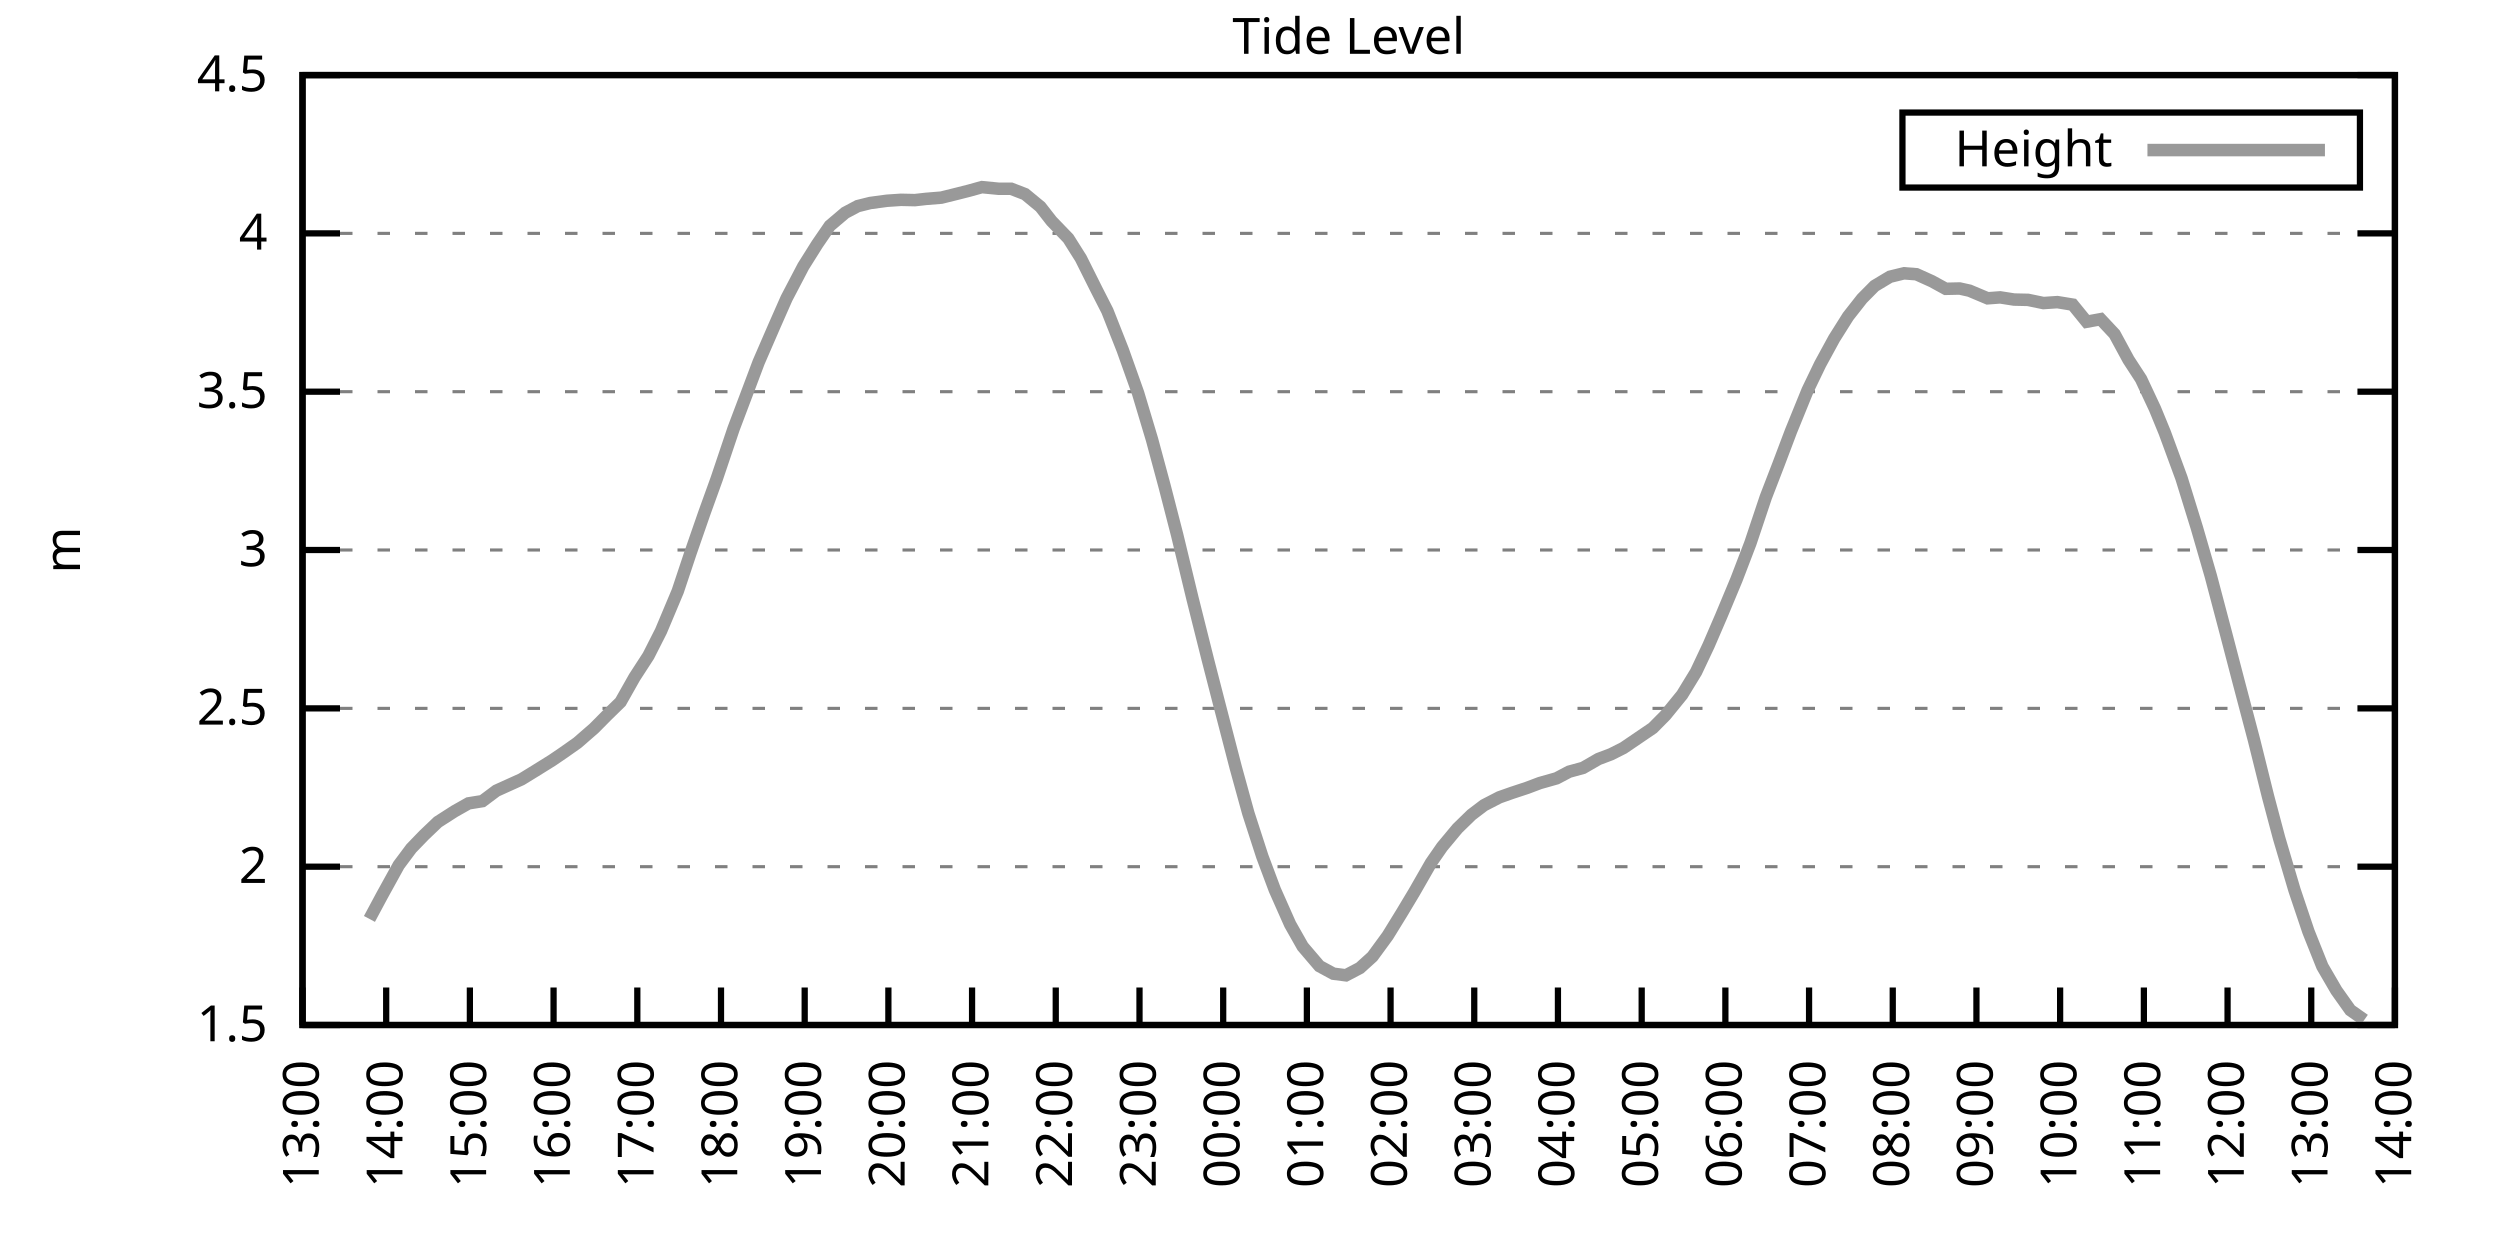
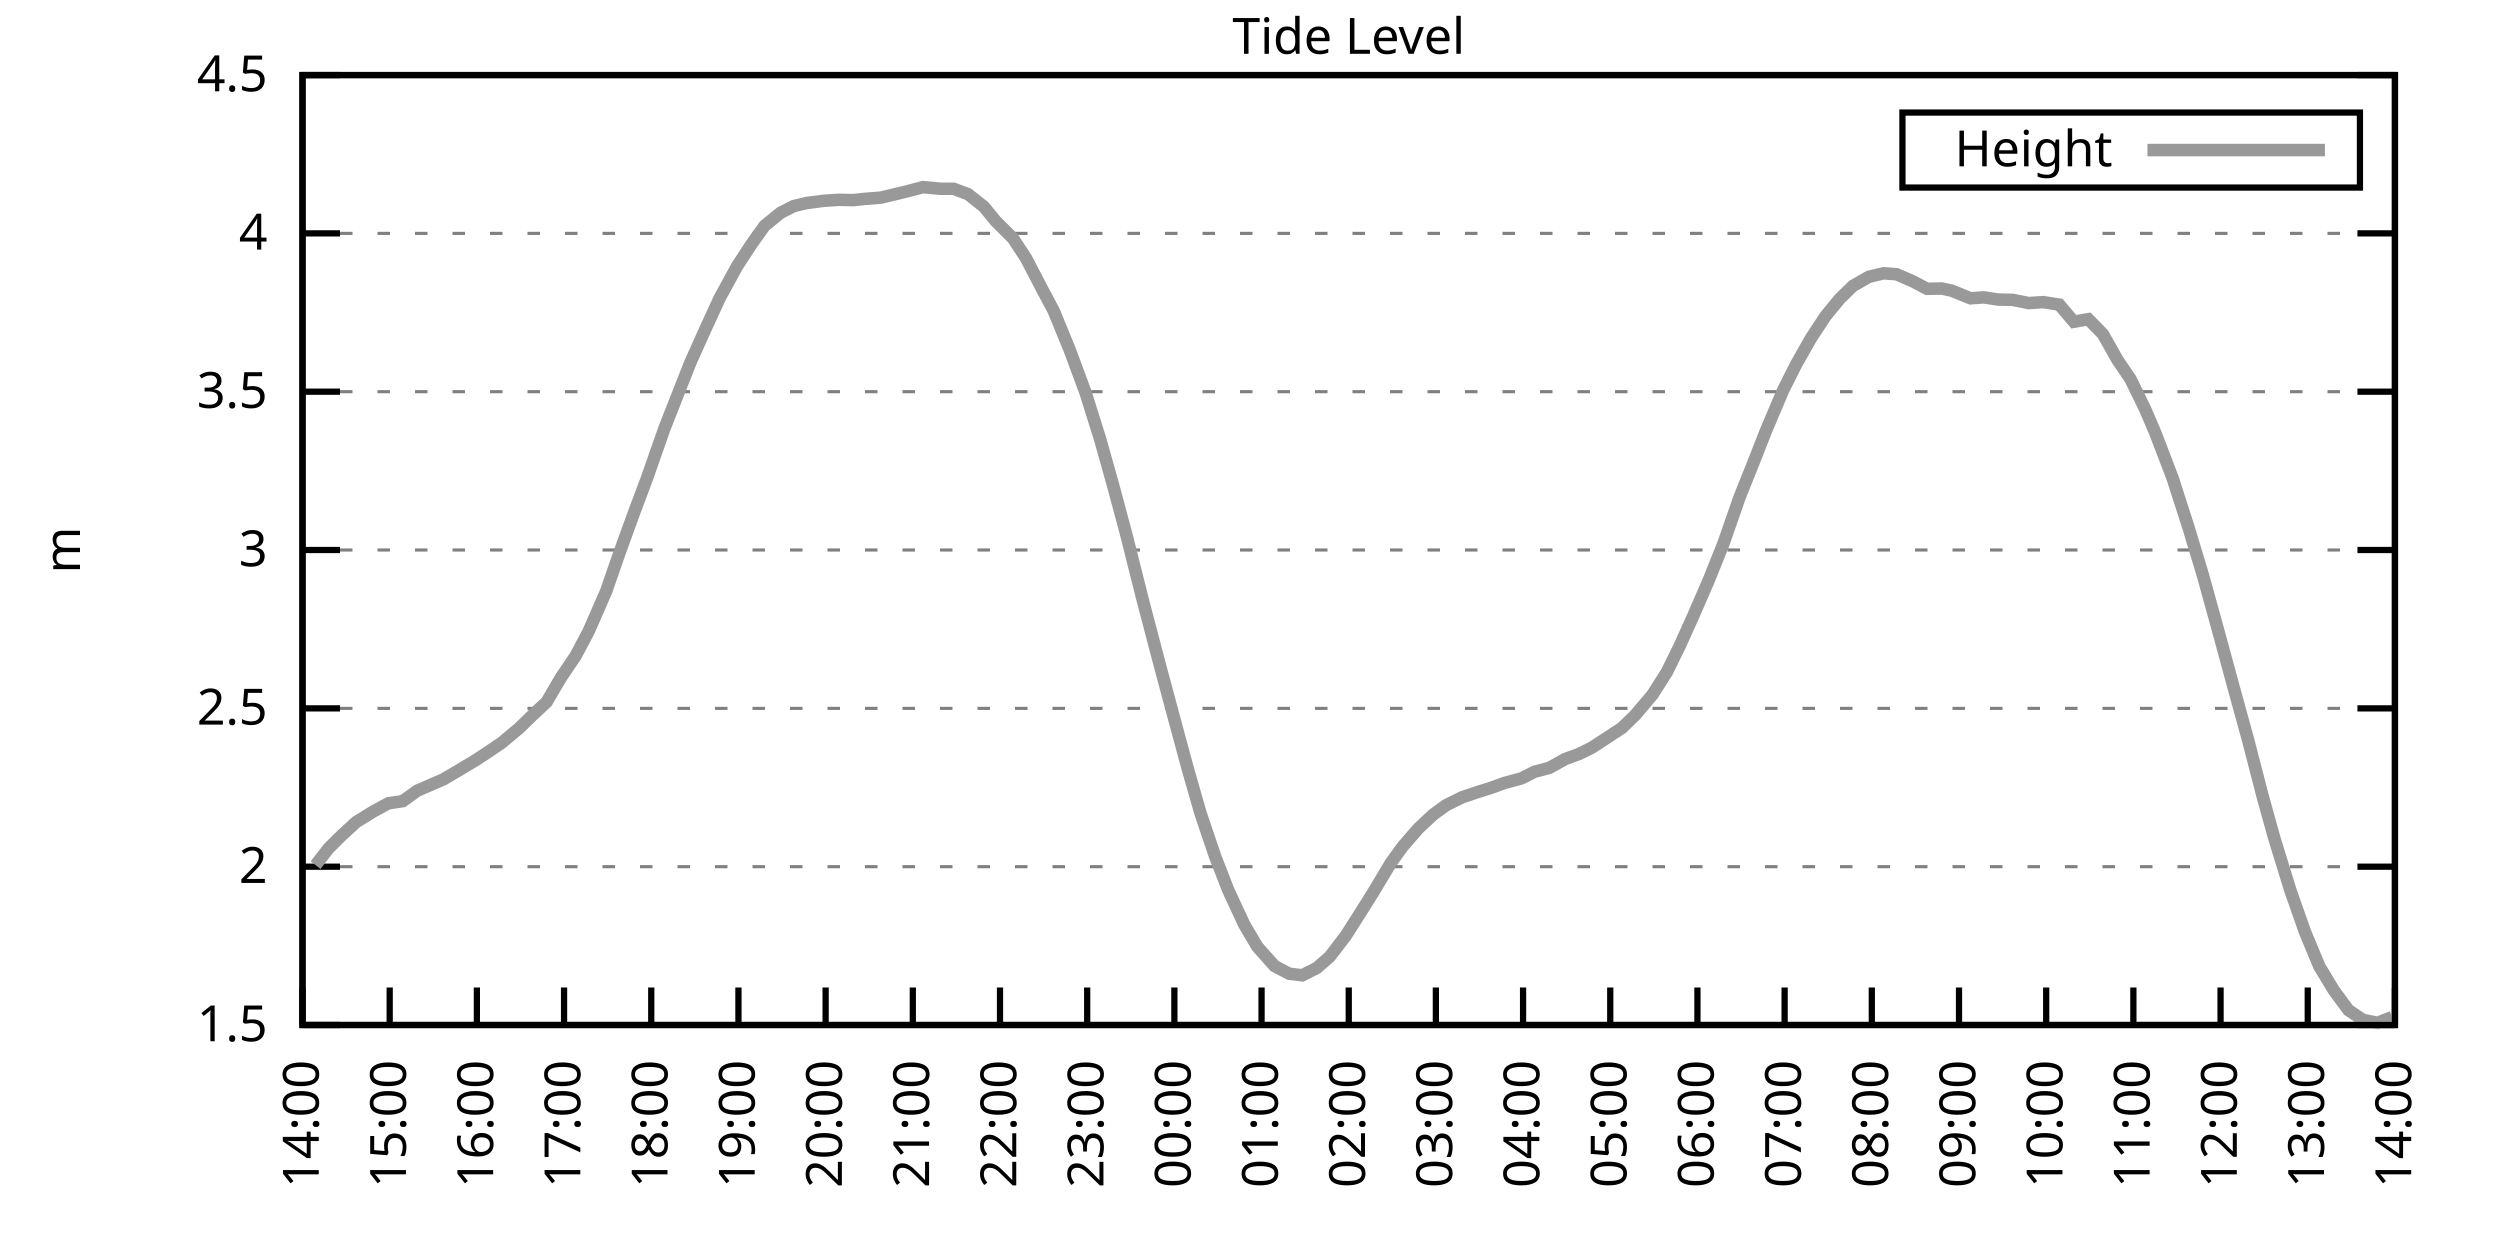
<svg xmlns="http://www.w3.org/2000/svg" xmlns:xlink="http://www.w3.org/1999/xlink" width="400" height="200" viewBox="0 0 400 200">
  <g id="gnuplot_canvas">
    <rect x="0" y="0" width="400" height="200" fill="none" />
    <defs>
      <circle id="gpDot" r="0.5" stroke-width="0.5" stroke="currentColor" />
      <path id="gpPt0" stroke-width="0.333" stroke="currentColor" d="M-1,0 h2 M0,-1 v2" />
      <path id="gpPt1" stroke-width="0.333" stroke="currentColor" d="M-1,-1 L1,1 M1,-1 L-1,1" />
      <path id="gpPt2" stroke-width="0.333" stroke="currentColor" d="M-1,0 L1,0 M0,-1 L0,1 M-1,-1 L1,1 M-1,1 L1,-1" />
      <rect id="gpPt3" stroke-width="0.333" stroke="currentColor" x="-1" y="-1" width="2" height="2" />
      <rect id="gpPt4" stroke-width="0.333" stroke="currentColor" fill="currentColor" x="-1" y="-1" width="2" height="2" />
      <circle id="gpPt5" stroke-width="0.333" stroke="currentColor" cx="0" cy="0" r="1" />
      <use xlink:href="#gpPt5" id="gpPt6" fill="currentColor" stroke="none" />
      <path id="gpPt7" stroke-width="0.333" stroke="currentColor" d="M0,-1.33 L-1.33,0.67 L1.33,0.67 z" />
      <use xlink:href="#gpPt7" id="gpPt8" fill="currentColor" stroke="none" />
      <use xlink:href="#gpPt7" id="gpPt9" stroke="currentColor" transform="rotate(180)" />
      <use xlink:href="#gpPt9" id="gpPt10" fill="currentColor" stroke="none" />
      <use xlink:href="#gpPt3" id="gpPt11" stroke="currentColor" transform="rotate(45)" />
      <use xlink:href="#gpPt11" id="gpPt12" fill="currentColor" stroke="none" />
      <path id="gpPt13" stroke-width="0.333" stroke="currentColor" d="M0,1.330 L1.265,0.411 L0.782,-1.067 L-0.782,-1.076 L-1.265,0.411 z" />
      <use xlink:href="#gpPt13" id="gpPt14" fill="currentColor" stroke="none" />
      <filter id="textbox" filterUnits="objectBoundingBox" x="0" y="0" height="1" width="1">
        <feFlood flood-color="white" flood-opacity="1" result="bgnd" />
        <feComposite in="SourceGraphic" in2="bgnd" operator="atop" />
      </filter>
      <filter id="greybox" filterUnits="objectBoundingBox" x="0" y="0" height="1" width="1">
        <feFlood flood-color="lightgrey" flood-opacity="1" result="grey" />
        <feComposite in="SourceGraphic" in2="grey" operator="atop" />
      </filter>
    </defs>
    <g fill="none" color="white" stroke="currentColor" stroke-width="1.00" stroke-linecap="butt" stroke-linejoin="miter">
</g>
    <g fill="none" color="black" stroke="currentColor" stroke-width="1.00" stroke-linecap="butt" stroke-linejoin="miter">
      <g stroke="none" shape-rendering="crispEdges">
        <polygon fill="rgb(255, 255, 255)" points="48.40,164.00 383.18,164.00 383.18,12.02 48.40,12.02 " />
      </g>
    </g>
    <g fill="none" color="black" stroke="currentColor" stroke-width="1.00" stroke-linecap="butt" stroke-linejoin="miter">
</g>
    <g fill="none" color="black" stroke="black" stroke-width="0.50" stroke-linecap="butt" stroke-linejoin="miter">
</g>
    <g fill="none" color="gray" stroke="currentColor" stroke-width="0.50" stroke-linecap="butt" stroke-linejoin="miter">
      <path stroke="gray" stroke-dasharray="2,4" class="gridline" d="M48.40,164.00 L383.19,164.00  " />
    </g>
    <g fill="none" color="gray" stroke="gray" stroke-width="1.00" stroke-linecap="butt" stroke-linejoin="miter">
</g>
    <g fill="none" color="black" stroke="currentColor" stroke-width="1.00" stroke-linecap="butt" stroke-linejoin="miter">
      <path stroke="black" d="M48.40,164.00 L54.40,164.00 M383.19,164.00 L377.19,164.00  " />
      <g transform="translate(42.80,166.60)" stroke="none" fill="black" font-family="Sans" font-size="8.00" text-anchor="end">
        <text>
          <tspan font-family="Sans"> 1.5</tspan>
        </text>
      </g>
    </g>
    <g fill="none" color="black" stroke="currentColor" stroke-width="1.00" stroke-linecap="butt" stroke-linejoin="miter">
</g>
    <g fill="none" color="black" stroke="black" stroke-width="0.50" stroke-linecap="butt" stroke-linejoin="miter">
</g>
    <g fill="none" color="gray" stroke="currentColor" stroke-width="0.50" stroke-linecap="butt" stroke-linejoin="miter">
      <path stroke="gray" stroke-dasharray="2,4" class="gridline" d="M48.40,138.67 L383.19,138.67  " />
    </g>
    <g fill="none" color="gray" stroke="gray" stroke-width="1.00" stroke-linecap="butt" stroke-linejoin="miter">
</g>
    <g fill="none" color="black" stroke="currentColor" stroke-width="1.00" stroke-linecap="butt" stroke-linejoin="miter">
      <path stroke="black" d="M48.40,138.67 L54.40,138.67 M383.19,138.67 L377.19,138.67  " />
      <g transform="translate(42.80,141.27)" stroke="none" fill="black" font-family="Sans" font-size="8.00" text-anchor="end">
        <text>
          <tspan font-family="Sans"> 2</tspan>
        </text>
      </g>
    </g>
    <g fill="none" color="black" stroke="currentColor" stroke-width="1.00" stroke-linecap="butt" stroke-linejoin="miter">
</g>
    <g fill="none" color="black" stroke="black" stroke-width="0.50" stroke-linecap="butt" stroke-linejoin="miter">
</g>
    <g fill="none" color="gray" stroke="currentColor" stroke-width="0.50" stroke-linecap="butt" stroke-linejoin="miter">
      <path stroke="gray" stroke-dasharray="2,4" class="gridline" d="M48.40,113.34 L383.19,113.34  " />
    </g>
    <g fill="none" color="gray" stroke="gray" stroke-width="1.00" stroke-linecap="butt" stroke-linejoin="miter">
</g>
    <g fill="none" color="black" stroke="currentColor" stroke-width="1.00" stroke-linecap="butt" stroke-linejoin="miter">
      <path stroke="black" d="M48.40,113.34 L54.40,113.34 M383.19,113.34 L377.19,113.34  " />
      <g transform="translate(42.80,115.94)" stroke="none" fill="black" font-family="Sans" font-size="8.00" text-anchor="end">
        <text>
          <tspan font-family="Sans"> 2.5</tspan>
        </text>
      </g>
    </g>
    <g fill="none" color="black" stroke="currentColor" stroke-width="1.00" stroke-linecap="butt" stroke-linejoin="miter">
</g>
    <g fill="none" color="black" stroke="black" stroke-width="0.50" stroke-linecap="butt" stroke-linejoin="miter">
</g>
    <g fill="none" color="gray" stroke="currentColor" stroke-width="0.50" stroke-linecap="butt" stroke-linejoin="miter">
      <path stroke="gray" stroke-dasharray="2,4" class="gridline" d="M48.40,88.00 L383.19,88.00  " />
    </g>
    <g fill="none" color="gray" stroke="gray" stroke-width="1.00" stroke-linecap="butt" stroke-linejoin="miter">
</g>
    <g fill="none" color="black" stroke="currentColor" stroke-width="1.00" stroke-linecap="butt" stroke-linejoin="miter">
      <path stroke="black" d="M48.40,88.00 L54.40,88.00 M383.19,88.00 L377.19,88.00  " />
      <g transform="translate(42.80,90.60)" stroke="none" fill="black" font-family="Sans" font-size="8.00" text-anchor="end">
        <text>
          <tspan font-family="Sans"> 3</tspan>
        </text>
      </g>
    </g>
    <g fill="none" color="black" stroke="currentColor" stroke-width="1.00" stroke-linecap="butt" stroke-linejoin="miter">
</g>
    <g fill="none" color="black" stroke="black" stroke-width="0.50" stroke-linecap="butt" stroke-linejoin="miter">
</g>
    <g fill="none" color="gray" stroke="currentColor" stroke-width="0.50" stroke-linecap="butt" stroke-linejoin="miter">
      <path stroke="gray" stroke-dasharray="2,4" class="gridline" d="M48.40,62.67 L383.19,62.67  " />
    </g>
    <g fill="none" color="gray" stroke="gray" stroke-width="1.00" stroke-linecap="butt" stroke-linejoin="miter">
</g>
    <g fill="none" color="black" stroke="currentColor" stroke-width="1.00" stroke-linecap="butt" stroke-linejoin="miter">
      <path stroke="black" d="M48.40,62.67 L54.40,62.67 M383.19,62.67 L377.19,62.67  " />
      <g transform="translate(42.80,65.27)" stroke="none" fill="black" font-family="Sans" font-size="8.00" text-anchor="end">
        <text>
          <tspan font-family="Sans"> 3.5</tspan>
        </text>
      </g>
    </g>
    <g fill="none" color="black" stroke="currentColor" stroke-width="1.00" stroke-linecap="butt" stroke-linejoin="miter">
</g>
    <g fill="none" color="black" stroke="black" stroke-width="0.50" stroke-linecap="butt" stroke-linejoin="miter">
</g>
    <g fill="none" color="gray" stroke="currentColor" stroke-width="0.50" stroke-linecap="butt" stroke-linejoin="miter">
      <path stroke="gray" stroke-dasharray="2,4" class="gridline" d="M48.40,37.34 L383.19,37.34  " />
    </g>
    <g fill="none" color="gray" stroke="gray" stroke-width="1.00" stroke-linecap="butt" stroke-linejoin="miter">
</g>
    <g fill="none" color="black" stroke="currentColor" stroke-width="1.00" stroke-linecap="butt" stroke-linejoin="miter">
      <path stroke="black" d="M48.40,37.34 L54.40,37.34 M383.19,37.34 L377.19,37.34  " />
      <g transform="translate(42.80,39.94)" stroke="none" fill="black" font-family="Sans" font-size="8.00" text-anchor="end">
        <text>
          <tspan font-family="Sans"> 4</tspan>
        </text>
      </g>
    </g>
    <g fill="none" color="black" stroke="currentColor" stroke-width="1.00" stroke-linecap="butt" stroke-linejoin="miter">
</g>
    <g fill="none" color="black" stroke="black" stroke-width="0.50" stroke-linecap="butt" stroke-linejoin="miter">
</g>
    <g fill="none" color="gray" stroke="currentColor" stroke-width="0.50" stroke-linecap="butt" stroke-linejoin="miter">
      <path stroke="gray" stroke-dasharray="2,4" class="gridline" d="M48.40,12.01 L383.19,12.01  " />
    </g>
    <g fill="none" color="gray" stroke="gray" stroke-width="1.00" stroke-linecap="butt" stroke-linejoin="miter">
</g>
    <g fill="none" color="black" stroke="currentColor" stroke-width="1.00" stroke-linecap="butt" stroke-linejoin="miter">
      <path stroke="black" d="M48.40,12.01 L54.40,12.01 M383.19,12.01 L377.19,12.01  " />
      <g transform="translate(42.80,14.61)" stroke="none" fill="black" font-family="Sans" font-size="8.00" text-anchor="end">
        <text>
          <tspan font-family="Sans"> 4.5</tspan>
        </text>
      </g>
    </g>
    <g fill="none" color="black" stroke="currentColor" stroke-width="1.00" stroke-linecap="butt" stroke-linejoin="miter">
      <path stroke="black" d="M48.40,164.00 L48.40,158.00  " />
      <g transform="translate(51.00,169.60) rotate(270.00)" stroke="none" fill="black" font-family="Sans" font-size="8.00" text-anchor="end">
        <text>
-           <tspan font-family="Sans">13:00</tspan>
-         </text>
-       </g>
-     </g>
-     <g fill="none" color="black" stroke="currentColor" stroke-width="1.00" stroke-linecap="butt" stroke-linejoin="miter">
-       <path stroke="black" d="M61.79,164.00 L61.79,158.00  " />
-       <g transform="translate(64.39,169.60) rotate(270.00)" stroke="none" fill="black" font-family="Sans" font-size="8.00" text-anchor="end">
-         <text>
          <tspan font-family="Sans">14:00</tspan>
        </text>
      </g>
    </g>
    <g fill="none" color="black" stroke="currentColor" stroke-width="1.00" stroke-linecap="butt" stroke-linejoin="miter">
-       <path stroke="black" d="M75.18,164.00 L75.18,158.00  " />
-       <g transform="translate(77.78,169.60) rotate(270.00)" stroke="none" fill="black" font-family="Sans" font-size="8.00" text-anchor="end">
+       <path stroke="black" d="M62.35,164.00 L62.35,158.00  " />
+       <g transform="translate(64.95,169.60) rotate(270.00)" stroke="none" fill="black" font-family="Sans" font-size="8.00" text-anchor="end">
        <text>
          <tspan font-family="Sans">15:00</tspan>
        </text>
      </g>
    </g>
    <g fill="none" color="black" stroke="currentColor" stroke-width="1.00" stroke-linecap="butt" stroke-linejoin="miter">
-       <path stroke="black" d="M88.57,164.00 L88.57,158.00  " />
-       <g transform="translate(91.17,169.60) rotate(270.00)" stroke="none" fill="black" font-family="Sans" font-size="8.00" text-anchor="end">
+       <path stroke="black" d="M76.30,164.00 L76.30,158.00  " />
+       <g transform="translate(78.90,169.60) rotate(270.00)" stroke="none" fill="black" font-family="Sans" font-size="8.00" text-anchor="end">
        <text>
          <tspan font-family="Sans">16:00</tspan>
        </text>
      </g>
    </g>
    <g fill="none" color="black" stroke="currentColor" stroke-width="1.00" stroke-linecap="butt" stroke-linejoin="miter">
-       <path stroke="black" d="M101.97,164.00 L101.97,158.00  " />
-       <g transform="translate(104.57,169.60) rotate(270.00)" stroke="none" fill="black" font-family="Sans" font-size="8.00" text-anchor="end">
+       <path stroke="black" d="M90.25,164.00 L90.25,158.00  " />
+       <g transform="translate(92.85,169.60) rotate(270.00)" stroke="none" fill="black" font-family="Sans" font-size="8.00" text-anchor="end">
        <text>
          <tspan font-family="Sans">17:00</tspan>
        </text>
      </g>
    </g>
    <g fill="none" color="black" stroke="currentColor" stroke-width="1.00" stroke-linecap="butt" stroke-linejoin="miter">
-       <path stroke="black" d="M115.36,164.00 L115.36,158.00  " />
-       <g transform="translate(117.96,169.60) rotate(270.00)" stroke="none" fill="black" font-family="Sans" font-size="8.00" text-anchor="end">
+       <path stroke="black" d="M104.20,164.00 L104.20,158.00  " />
+       <g transform="translate(106.80,169.60) rotate(270.00)" stroke="none" fill="black" font-family="Sans" font-size="8.00" text-anchor="end">
        <text>
          <tspan font-family="Sans">18:00</tspan>
        </text>
      </g>
    </g>
    <g fill="none" color="black" stroke="currentColor" stroke-width="1.00" stroke-linecap="butt" stroke-linejoin="miter">
-       <path stroke="black" d="M128.75,164.00 L128.75,158.00  " />
-       <g transform="translate(131.35,169.60) rotate(270.00)" stroke="none" fill="black" font-family="Sans" font-size="8.00" text-anchor="end">
+       <path stroke="black" d="M118.15,164.00 L118.15,158.00  " />
+       <g transform="translate(120.75,169.60) rotate(270.00)" stroke="none" fill="black" font-family="Sans" font-size="8.00" text-anchor="end">
        <text>
          <tspan font-family="Sans">19:00</tspan>
        </text>
      </g>
    </g>
    <g fill="none" color="black" stroke="currentColor" stroke-width="1.00" stroke-linecap="butt" stroke-linejoin="miter">
-       <path stroke="black" d="M142.14,164.00 L142.14,158.00  " />
-       <g transform="translate(144.74,169.60) rotate(270.00)" stroke="none" fill="black" font-family="Sans" font-size="8.00" text-anchor="end">
+       <path stroke="black" d="M132.10,164.00 L132.10,158.00  " />
+       <g transform="translate(134.70,169.60) rotate(270.00)" stroke="none" fill="black" font-family="Sans" font-size="8.00" text-anchor="end">
        <text>
          <tspan font-family="Sans">20:00</tspan>
        </text>
      </g>
    </g>
    <g fill="none" color="black" stroke="currentColor" stroke-width="1.00" stroke-linecap="butt" stroke-linejoin="miter">
-       <path stroke="black" d="M155.53,164.00 L155.53,158.00  " />
-       <g transform="translate(158.13,169.60) rotate(270.00)" stroke="none" fill="black" font-family="Sans" font-size="8.00" text-anchor="end">
+       <path stroke="black" d="M146.05,164.00 L146.05,158.00  " />
+       <g transform="translate(148.65,169.60) rotate(270.00)" stroke="none" fill="black" font-family="Sans" font-size="8.00" text-anchor="end">
        <text>
          <tspan font-family="Sans">21:00</tspan>
        </text>
      </g>
    </g>
    <g fill="none" color="black" stroke="currentColor" stroke-width="1.00" stroke-linecap="butt" stroke-linejoin="miter">
-       <path stroke="black" d="M168.92,164.00 L168.92,158.00  " />
-       <g transform="translate(171.52,169.60) rotate(270.00)" stroke="none" fill="black" font-family="Sans" font-size="8.00" text-anchor="end">
+       <path stroke="black" d="M160.00,164.00 L160.00,158.00  " />
+       <g transform="translate(162.60,169.60) rotate(270.00)" stroke="none" fill="black" font-family="Sans" font-size="8.00" text-anchor="end">
        <text>
          <tspan font-family="Sans">22:00</tspan>
        </text>
      </g>
    </g>
    <g fill="none" color="black" stroke="currentColor" stroke-width="1.00" stroke-linecap="butt" stroke-linejoin="miter">
-       <path stroke="black" d="M182.32,164.00 L182.32,158.00  " />
-       <g transform="translate(184.92,169.60) rotate(270.00)" stroke="none" fill="black" font-family="Sans" font-size="8.00" text-anchor="end">
+       <path stroke="black" d="M173.95,164.00 L173.95,158.00  " />
+       <g transform="translate(176.55,169.60) rotate(270.00)" stroke="none" fill="black" font-family="Sans" font-size="8.00" text-anchor="end">
        <text>
          <tspan font-family="Sans">23:00</tspan>
        </text>
      </g>
    </g>
    <g fill="none" color="black" stroke="currentColor" stroke-width="1.00" stroke-linecap="butt" stroke-linejoin="miter">
-       <path stroke="black" d="M195.71,164.00 L195.71,158.00  " />
-       <g transform="translate(198.31,169.60) rotate(270.00)" stroke="none" fill="black" font-family="Sans" font-size="8.00" text-anchor="end">
+       <path stroke="black" d="M187.90,164.00 L187.90,158.00  " />
+       <g transform="translate(190.50,169.60) rotate(270.00)" stroke="none" fill="black" font-family="Sans" font-size="8.00" text-anchor="end">
        <text>
          <tspan font-family="Sans">00:00</tspan>
        </text>
      </g>
    </g>
    <g fill="none" color="black" stroke="currentColor" stroke-width="1.00" stroke-linecap="butt" stroke-linejoin="miter">
-       <path stroke="black" d="M209.10,164.00 L209.10,158.00  " />
-       <g transform="translate(211.70,169.60) rotate(270.00)" stroke="none" fill="black" font-family="Sans" font-size="8.00" text-anchor="end">
+       <path stroke="black" d="M201.85,164.00 L201.85,158.00  " />
+       <g transform="translate(204.45,169.60) rotate(270.00)" stroke="none" fill="black" font-family="Sans" font-size="8.00" text-anchor="end">
        <text>
          <tspan font-family="Sans">01:00</tspan>
        </text>
      </g>
    </g>
    <g fill="none" color="black" stroke="currentColor" stroke-width="1.00" stroke-linecap="butt" stroke-linejoin="miter">
-       <path stroke="black" d="M222.49,164.00 L222.49,158.00  " />
-       <g transform="translate(225.09,169.60) rotate(270.00)" stroke="none" fill="black" font-family="Sans" font-size="8.00" text-anchor="end">
+       <path stroke="black" d="M215.80,164.00 L215.80,158.00  " />
+       <g transform="translate(218.40,169.60) rotate(270.00)" stroke="none" fill="black" font-family="Sans" font-size="8.00" text-anchor="end">
        <text>
          <tspan font-family="Sans">02:00</tspan>
        </text>
      </g>
    </g>
    <g fill="none" color="black" stroke="currentColor" stroke-width="1.00" stroke-linecap="butt" stroke-linejoin="miter">
-       <path stroke="black" d="M235.88,164.00 L235.88,158.00  " />
-       <g transform="translate(238.48,169.60) rotate(270.00)" stroke="none" fill="black" font-family="Sans" font-size="8.00" text-anchor="end">
+       <path stroke="black" d="M229.74,164.00 L229.74,158.00  " />
+       <g transform="translate(232.34,169.60) rotate(270.00)" stroke="none" fill="black" font-family="Sans" font-size="8.00" text-anchor="end">
        <text>
          <tspan font-family="Sans">03:00</tspan>
        </text>
      </g>
    </g>
    <g fill="none" color="black" stroke="currentColor" stroke-width="1.00" stroke-linecap="butt" stroke-linejoin="miter">
-       <path stroke="black" d="M249.27,164.00 L249.27,158.00  " />
-       <g transform="translate(251.87,169.60) rotate(270.00)" stroke="none" fill="black" font-family="Sans" font-size="8.00" text-anchor="end">
+       <path stroke="black" d="M243.69,164.00 L243.69,158.00  " />
+       <g transform="translate(246.29,169.60) rotate(270.00)" stroke="none" fill="black" font-family="Sans" font-size="8.00" text-anchor="end">
        <text>
          <tspan font-family="Sans">04:00</tspan>
        </text>
      </g>
    </g>
    <g fill="none" color="black" stroke="currentColor" stroke-width="1.00" stroke-linecap="butt" stroke-linejoin="miter">
-       <path stroke="black" d="M262.67,164.00 L262.67,158.00  " />
-       <g transform="translate(265.27,169.60) rotate(270.00)" stroke="none" fill="black" font-family="Sans" font-size="8.00" text-anchor="end">
+       <path stroke="black" d="M257.64,164.00 L257.64,158.00  " />
+       <g transform="translate(260.24,169.60) rotate(270.00)" stroke="none" fill="black" font-family="Sans" font-size="8.00" text-anchor="end">
        <text>
          <tspan font-family="Sans">05:00</tspan>
        </text>
      </g>
    </g>
    <g fill="none" color="black" stroke="currentColor" stroke-width="1.00" stroke-linecap="butt" stroke-linejoin="miter">
-       <path stroke="black" d="M276.06,164.00 L276.06,158.00  " />
-       <g transform="translate(278.66,169.60) rotate(270.00)" stroke="none" fill="black" font-family="Sans" font-size="8.00" text-anchor="end">
+       <path stroke="black" d="M271.59,164.00 L271.59,158.00  " />
+       <g transform="translate(274.19,169.60) rotate(270.00)" stroke="none" fill="black" font-family="Sans" font-size="8.00" text-anchor="end">
        <text>
          <tspan font-family="Sans">06:00</tspan>
        </text>
      </g>
    </g>
    <g fill="none" color="black" stroke="currentColor" stroke-width="1.00" stroke-linecap="butt" stroke-linejoin="miter">
-       <path stroke="black" d="M289.45,164.00 L289.45,158.00  " />
-       <g transform="translate(292.05,169.60) rotate(270.00)" stroke="none" fill="black" font-family="Sans" font-size="8.00" text-anchor="end">
+       <path stroke="black" d="M285.54,164.00 L285.54,158.00  " />
+       <g transform="translate(288.14,169.60) rotate(270.00)" stroke="none" fill="black" font-family="Sans" font-size="8.00" text-anchor="end">
        <text>
          <tspan font-family="Sans">07:00</tspan>
        </text>
      </g>
    </g>
    <g fill="none" color="black" stroke="currentColor" stroke-width="1.00" stroke-linecap="butt" stroke-linejoin="miter">
-       <path stroke="black" d="M302.84,164.00 L302.84,158.00  " />
-       <g transform="translate(305.44,169.60) rotate(270.00)" stroke="none" fill="black" font-family="Sans" font-size="8.00" text-anchor="end">
+       <path stroke="black" d="M299.49,164.00 L299.49,158.00  " />
+       <g transform="translate(302.09,169.60) rotate(270.00)" stroke="none" fill="black" font-family="Sans" font-size="8.00" text-anchor="end">
        <text>
          <tspan font-family="Sans">08:00</tspan>
        </text>
      </g>
    </g>
    <g fill="none" color="black" stroke="currentColor" stroke-width="1.00" stroke-linecap="butt" stroke-linejoin="miter">
-       <path stroke="black" d="M316.23,164.00 L316.23,158.00  " />
-       <g transform="translate(318.83,169.60) rotate(270.00)" stroke="none" fill="black" font-family="Sans" font-size="8.00" text-anchor="end">
+       <path stroke="black" d="M313.44,164.00 L313.44,158.00  " />
+       <g transform="translate(316.04,169.60) rotate(270.00)" stroke="none" fill="black" font-family="Sans" font-size="8.00" text-anchor="end">
        <text>
          <tspan font-family="Sans">09:00</tspan>
        </text>
      </g>
    </g>
    <g fill="none" color="black" stroke="currentColor" stroke-width="1.00" stroke-linecap="butt" stroke-linejoin="miter">
-       <path stroke="black" d="M329.62,164.00 L329.62,158.00  " />
-       <g transform="translate(332.22,169.60) rotate(270.00)" stroke="none" fill="black" font-family="Sans" font-size="8.00" text-anchor="end">
+       <path stroke="black" d="M327.39,164.00 L327.39,158.00  " />
+       <g transform="translate(329.99,169.60) rotate(270.00)" stroke="none" fill="black" font-family="Sans" font-size="8.00" text-anchor="end">
        <text>
          <tspan font-family="Sans">10:00</tspan>
        </text>
      </g>
    </g>
    <g fill="none" color="black" stroke="currentColor" stroke-width="1.00" stroke-linecap="butt" stroke-linejoin="miter">
-       <path stroke="black" d="M343.02,164.00 L343.02,158.00  " />
-       <g transform="translate(345.62,169.60) rotate(270.00)" stroke="none" fill="black" font-family="Sans" font-size="8.00" text-anchor="end">
+       <path stroke="black" d="M341.34,164.00 L341.34,158.00  " />
+       <g transform="translate(343.94,169.60) rotate(270.00)" stroke="none" fill="black" font-family="Sans" font-size="8.00" text-anchor="end">
        <text>
          <tspan font-family="Sans">11:00</tspan>
        </text>
      </g>
    </g>
    <g fill="none" color="black" stroke="currentColor" stroke-width="1.00" stroke-linecap="butt" stroke-linejoin="miter">
-       <path stroke="black" d="M356.41,164.00 L356.41,158.00  " />
-       <g transform="translate(359.01,169.60) rotate(270.00)" stroke="none" fill="black" font-family="Sans" font-size="8.00" text-anchor="end">
+       <path stroke="black" d="M355.29,164.00 L355.29,158.00  " />
+       <g transform="translate(357.89,169.60) rotate(270.00)" stroke="none" fill="black" font-family="Sans" font-size="8.00" text-anchor="end">
        <text>
          <tspan font-family="Sans">12:00</tspan>
        </text>
      </g>
    </g>
    <g fill="none" color="black" stroke="currentColor" stroke-width="1.00" stroke-linecap="butt" stroke-linejoin="miter">
-       <path stroke="black" d="M369.80,164.00 L369.80,158.00  " />
-       <g transform="translate(372.40,169.60) rotate(270.00)" stroke="none" fill="black" font-family="Sans" font-size="8.00" text-anchor="end">
+       <path stroke="black" d="M369.24,164.00 L369.24,158.00  " />
+       <g transform="translate(371.84,169.60) rotate(270.00)" stroke="none" fill="black" font-family="Sans" font-size="8.00" text-anchor="end">
        <text>
          <tspan font-family="Sans">13:00</tspan>
        </text>
      </g>
    </g>
    <g fill="none" color="black" stroke="currentColor" stroke-width="1.00" stroke-linecap="butt" stroke-linejoin="miter">
      <path stroke="black" d="M383.19,164.00 L383.19,158.00  " />
      <g transform="translate(385.79,169.60) rotate(270.00)" stroke="none" fill="black" font-family="Sans" font-size="8.00" text-anchor="end">
        <text>
          <tspan font-family="Sans">14:00</tspan>
        </text>
      </g>
    </g>
    <g fill="none" color="black" stroke="currentColor" stroke-width="1.00" stroke-linecap="butt" stroke-linejoin="miter">
</g>
    <g fill="none" color="black" stroke="currentColor" stroke-width="1.00" stroke-linecap="butt" stroke-linejoin="miter">
      <path stroke="black" d="M48.40,12.01 L48.40,164.00 L383.19,164.00 L383.19,12.01 L48.40,12.01 Z  " />
    </g>
    <g fill="none" color="black" stroke="currentColor" stroke-width="1.00" stroke-linecap="butt" stroke-linejoin="miter">
</g>
    <g fill="none" color="black" stroke="currentColor" stroke-width="1.00" stroke-linecap="butt" stroke-linejoin="miter">
      <path stroke="black" d="M304.39,30.01 L304.39,18.01 L377.59,18.01 L377.59,30.01 L304.39,30.01 Z  " />
    </g>
    <g id="Tide_level_plot_1">
      <g fill="none" color="white" stroke="black" stroke-width="2.00" stroke-linecap="butt" stroke-linejoin="miter">
</g>
      <g fill="none" color="black" stroke="currentColor" stroke-width="2.00" stroke-linecap="butt" stroke-linejoin="miter">
        <g transform="translate(337.99,26.61)" stroke="none" fill="black" font-family="Sans" font-size="8.00" text-anchor="end">
          <text>
            <tspan font-family="Sans">Height</tspan>
          </text>
        </g>
      </g>
      <g fill="none" color="black" stroke="currentColor" stroke-width="2.00" stroke-linecap="butt" stroke-linejoin="miter">
-         <path stroke="rgb(153, 153, 153)" d="M343.59,24.01 L371.99,24.01 M59.11,147.03 L61.12,143.28 L63.80,138.42 L65.81,135.73 L67.82,133.65 L70.05,131.52   L72.73,129.80 L74.96,128.54 L77.19,128.18 L79.42,126.51 L81.43,125.60 L83.44,124.69 L85.67,123.32 L88.35,121.65   L90.14,120.43 L92.37,118.86 L95.05,116.53 L97.06,114.50 L99.29,112.32 L101.52,108.37 L103.75,104.93 L105.76,100.97   L108.44,94.59 L110.45,88.56 L112.68,82.13 L114.69,76.56 L117.37,68.60 L119.38,63.28 L121.38,57.96 L123.84,52.29   L125.85,47.73 L128.53,42.61 L130.76,39.06 L132.77,36.13 L135.22,34.05 L137.23,32.98 L139.24,32.48 L141.92,32.12   L144.15,31.97 L146.38,32.02 L148.17,31.82 L150.62,31.62 L153.08,31.01 L155.09,30.50 L157.10,29.94 L159.77,30.20   L161.78,30.20 L164.01,31.06 L166.47,33.09 L168.25,35.37 L170.93,38.15 L172.94,41.34 L175.40,46.26 L177.18,49.75   L179.64,55.99 L182.09,62.88 L184.32,70.32 L186.33,77.77 L188.34,85.57 L190.80,95.76 L193.25,105.53 L195.04,112.48   L197.72,122.81 L199.73,130.11 L201.96,137.00 L203.97,142.37 L206.42,147.89 L208.43,151.44 L211.11,154.58 L213.34,155.79   L215.35,156.05 L217.58,154.88 L219.59,153.06 L222.04,149.71 L224.28,146.07 L226.29,142.72 L228.96,138.06 L230.75,135.48   L233.20,132.54 L235.44,130.36 L237.44,128.84 L239.90,127.57 L241.91,126.86 L244.36,126.05 L246.37,125.29 L249.05,124.53   L251.06,123.47 L253.29,122.86 L255.75,121.44 L257.76,120.68 L259.76,119.67 L264.45,116.48 L266.46,114.45 L269.14,111.16   L271.37,107.51 L273.38,103.25 L275.39,98.59 L277.84,92.72 L280.07,86.89 L282.53,79.54 L284.54,74.33 L286.55,69.01   L289.23,62.42 L291.23,58.27 L293.47,54.16 L295.70,50.62 L297.93,47.78 L299.94,45.75 L302.39,44.28 L304.63,43.73   L306.63,43.88 L309.09,44.99 L311.32,46.21 L313.55,46.16 L315.12,46.51 L318.02,47.73 L320.03,47.58 L322.26,47.93   L324.49,47.98 L326.95,48.49 L329.18,48.34 L331.63,48.74 L333.86,51.48 L336.10,51.07 L338.33,53.45 L340.56,57.56   L342.57,60.65 L344.80,65.41 L346.36,69.21 L349.04,76.50 L351.50,84.46 L353.73,92.16 L356.18,101.43 L358.19,109.13   L360.65,118.45 L362.88,127.42 L364.66,134.11 L367.12,142.42 L369.35,149.05 L371.58,154.63 L373.82,158.48 L376.05,161.62   L378.28,163.19  " />
+         <path stroke="rgb(153, 153, 153)" d="M343.59,24.01 L371.99,24.01 M50.49,138.42 L52.58,135.73 L54.68,133.65 L57.00,131.52 L59.79,129.80 L62.12,128.54   L64.44,128.18 L66.77,126.51 L68.86,125.60 L70.95,124.69 L73.28,123.32 L76.07,121.65 L77.93,120.43 L80.25,118.86   L83.04,116.53 L85.13,114.50 L87.46,112.32 L89.78,108.37 L92.11,104.93 L94.20,100.97 L96.99,94.59 L99.08,88.56   L101.41,82.13 L103.50,76.56 L106.29,68.60 L108.38,63.28 L110.48,57.96 L113.03,52.29 L115.13,47.73 L117.92,42.61   L120.24,39.06 L122.33,36.13 L124.89,34.05 L126.98,32.98 L129.08,32.48 L131.87,32.12 L134.19,31.97 L136.51,32.02   L138.37,31.82 L140.93,31.62 L143.49,31.01 L145.58,30.50 L147.67,29.94 L150.46,30.20 L152.56,30.20 L154.88,31.06   L157.44,33.09 L159.30,35.37 L162.09,38.15 L164.18,41.34 L166.74,46.26 L168.60,49.75 L171.16,55.99 L173.71,62.88   L176.04,70.32 L178.13,77.77 L180.22,85.57 L182.78,95.76 L185.34,105.53 L187.20,112.48 L189.99,122.81 L192.08,130.11   L194.41,137.00 L196.50,142.37 L199.06,147.89 L201.15,151.44 L203.94,154.58 L206.26,155.79 L208.36,156.05 L210.68,154.88   L212.77,153.06 L215.33,149.71 L217.65,146.07 L219.75,142.72 L222.54,138.06 L224.40,135.48 L226.95,132.54 L229.28,130.36   L231.37,128.84 L233.93,127.57 L236.02,126.86 L238.58,126.05 L240.67,125.29 L243.46,124.53 L245.55,123.47 L247.88,122.86   L250.44,121.44 L252.53,120.68 L254.62,119.67 L259.50,116.48 L261.60,114.45 L264.39,111.16 L266.71,107.51 L268.80,103.25   L270.90,98.59 L273.45,92.72 L275.78,86.89 L278.34,79.54 L280.43,74.33 L282.52,69.01 L285.31,62.42 L287.40,58.27   L289.73,54.16 L292.05,50.62 L294.38,47.78 L296.47,45.75 L299.03,44.28 L301.35,43.73 L303.44,43.88 L306.00,44.99   L308.33,46.21 L310.65,46.16 L312.28,46.51 L315.30,47.73 L317.39,47.58 L319.72,47.93 L322.04,47.98 L324.60,48.49   L326.93,48.34 L329.48,48.74 L331.81,51.48 L334.13,51.07 L336.46,53.45 L338.78,57.56 L340.88,60.65 L343.20,65.41   L344.83,69.21 L347.62,76.50 L350.18,84.46 L352.50,92.16 L355.06,101.43 L357.15,109.13 L359.71,118.45 L362.03,127.42   L363.89,134.11 L366.45,142.42 L368.78,149.05 L371.10,154.63 L373.43,158.48 L375.75,161.62 L378.08,163.19 L380.40,163.65   L382.73,162.73  " />
      </g>
    </g>
    <g fill="none" color="black" stroke="currentColor" stroke-width="2.00" stroke-linecap="butt" stroke-linejoin="miter">
</g>
    <g fill="none" color="black" stroke="black" stroke-width="1.00" stroke-linecap="butt" stroke-linejoin="miter">
</g>
    <g fill="none" color="black" stroke="currentColor" stroke-width="1.00" stroke-linecap="butt" stroke-linejoin="miter">
      <path stroke="black" d="M48.40,12.01 L48.40,164.00 L383.19,164.00 L383.19,12.01 L48.40,12.01 Z  " />
      <g transform="translate(12.80,88.01) rotate(270.00)" stroke="none" fill="black" font-family="Sans" font-size="8.00" text-anchor="middle">
        <text>
          <tspan font-family="Sans">m</tspan>
        </text>
      </g>
    </g>
    <g fill="none" color="black" stroke="currentColor" stroke-width="1.00" stroke-linecap="butt" stroke-linejoin="miter">
</g>
    <g fill="none" color="black" stroke="currentColor" stroke-width="1.00" stroke-linecap="butt" stroke-linejoin="miter">
      <g transform="translate(215.79,8.61)" stroke="none" fill="black" font-family="Sans" font-size="8.00" text-anchor="middle">
        <text>
          <tspan font-family="Sans">Tide Level</tspan>
        </text>
      </g>
    </g>
    <g fill="none" color="black" stroke="currentColor" stroke-width="1.00" stroke-linecap="butt" stroke-linejoin="miter">
</g>
  </g>
</svg>
